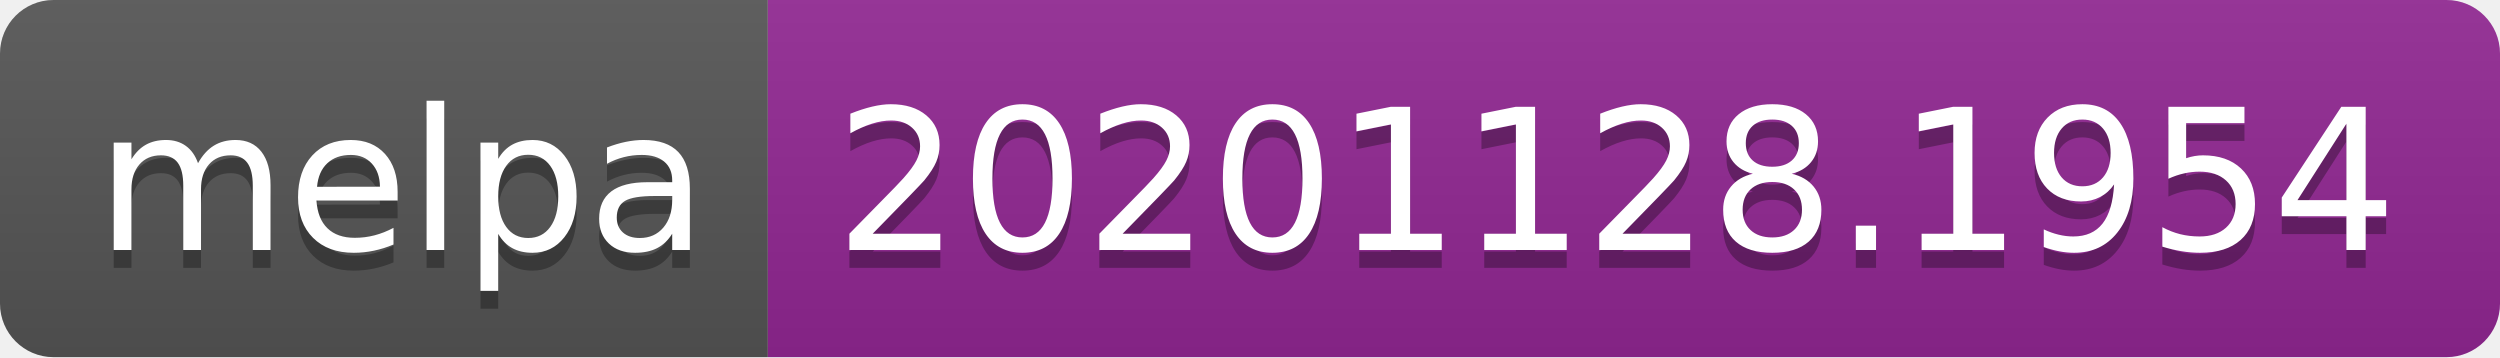
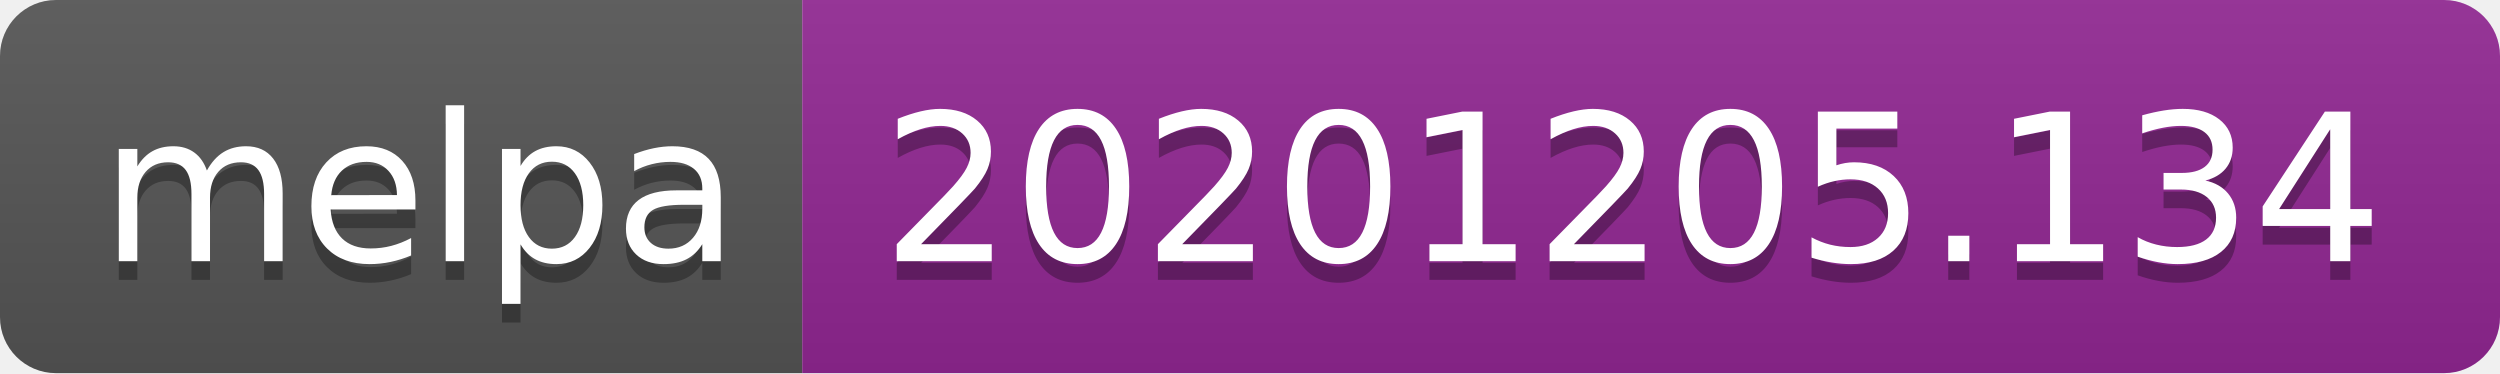
- <svg xmlns="http://www.w3.org/2000/svg" width="140" height="20" role="img" aria-label="melpa: 20201128.1954">
+ <svg xmlns="http://www.w3.org/2000/svg" width="134" height="20" role="img" aria-label="melpa: 20201205.134">
  <linearGradient id="s" x2="0" y2="100%">
    <stop offset="0" stop-color="#bbb" stop-opacity=".1" />
    <stop offset="1" stop-opacity=".1" />
  </linearGradient>
  <clipPath id="r">
-     <rect width="140" height="20" rx="3" fill="#fff" />
+     <rect width="134" height="20" rx="3" fill="#fff" />
  </clipPath>
  <g clip-path="url(#r)">
    <rect width="43" height="20" fill="#555" />
-     <rect x="43" width="97" height="20" fill="#922793" />
-     <rect width="140" height="20" fill="url(#s)" />
+     <rect x="43" width="91" height="20" fill="#922793" />
+     <rect width="134" height="20" fill="url(#s)" />
  </g>
  <g fill="#fff" text-anchor="middle" font-family="Verdana,Geneva,DejaVu Sans,sans-serif" text-rendering="geometricPrecision" font-size="110">
    <text aria-hidden="true" x="225" y="150" fill="#010101" fill-opacity=".3" transform="scale(.1)" textLength="330">melpa</text>
    <text x="225" y="140" transform="scale(.1)" fill="#fff" textLength="330">melpa</text>
-     <text aria-hidden="true" x="905" y="150" fill="#010101" fill-opacity=".3" transform="scale(.1)" textLength="870">20201128.1954</text>
-     <text x="905" y="140" transform="scale(.1)" fill="#fff" textLength="870">20201128.1954</text>
+     <text aria-hidden="true" x="875" y="150" fill="#010101" fill-opacity=".3" transform="scale(.1)" textLength="810">20201205.134</text>
+     <text x="875" y="140" transform="scale(.1)" fill="#fff" textLength="810">20201205.134</text>
  </g>
</svg>
